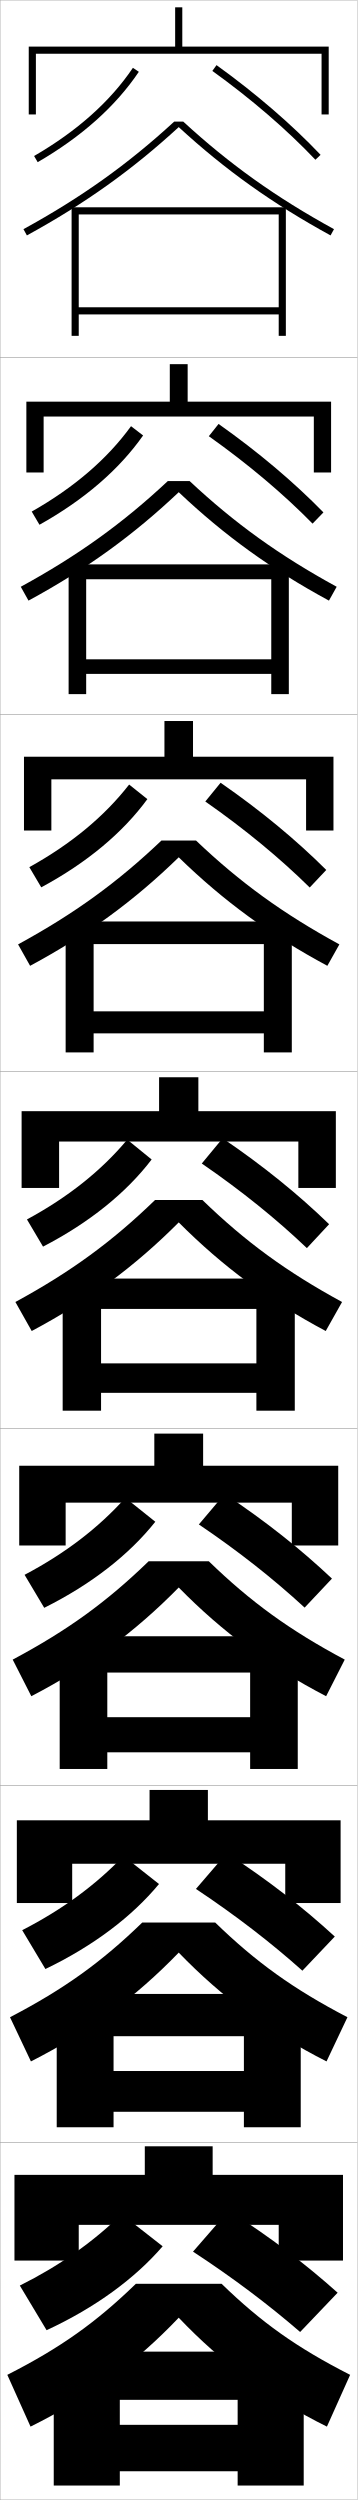
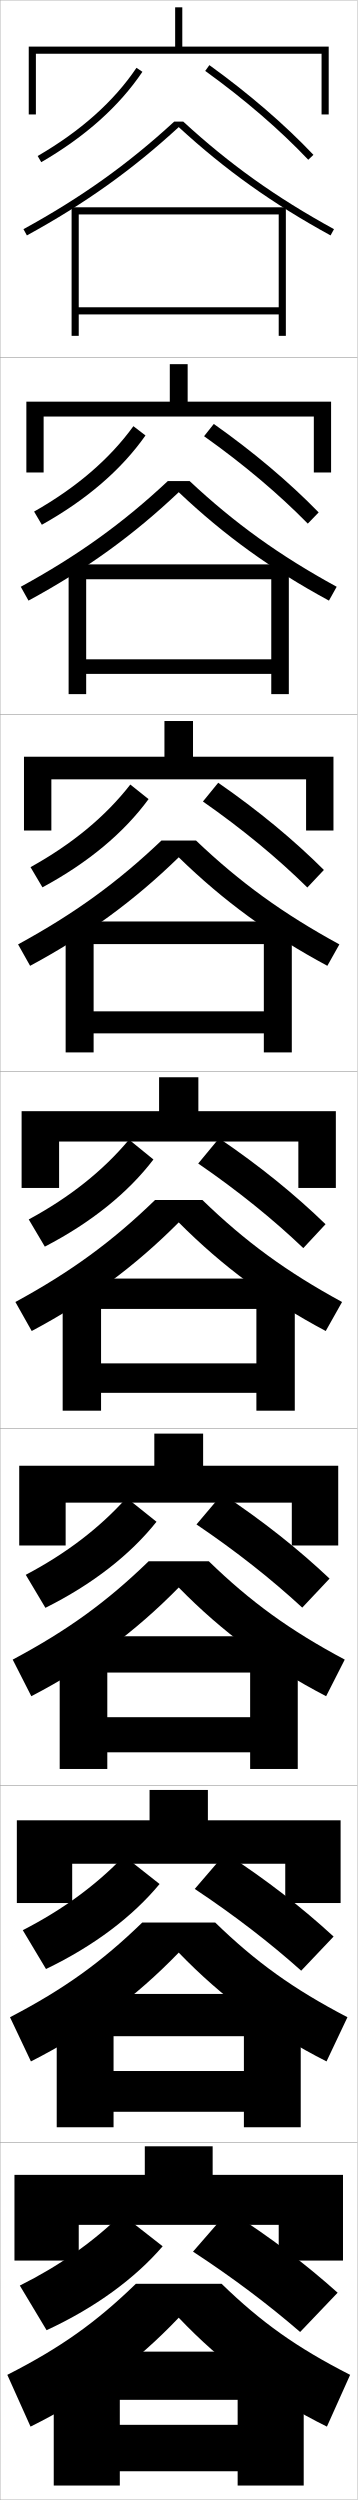
<svg xmlns="http://www.w3.org/2000/svg" width="100.1" height="700.1" viewBox="0 0 100.1 700.1" overflow="visible" enable-background="new 0 0 100.1 700.1" xml:space="preserve">
  <g id="glyphs">
    <g>
      <rect x="0.05" y="0.05" fill="none" stroke="#999999" stroke-width="0.1" width="100" height="100" />
      <rect x="0.05" y="100.05" fill="none" stroke="#999999" stroke-width="0.1" width="100" height="100" />
      <rect x="0.05" y="200.05" fill="none" stroke="#999999" stroke-width="0.1" width="100" height="100" />
      <rect x="0.05" y="300.05" fill="none" stroke="#999999" stroke-width="0.1" width="100" height="100" />
      <rect x="0.05" y="400.05" fill="none" stroke="#999999" stroke-width="0.1" width="100" height="100" />
      <rect x="0.05" y="500.05" fill="none" stroke="#999999" stroke-width="0.1" width="100" height="100" />
      <rect x="0.05" y="600.05" fill="none" stroke="#999999" stroke-width="0.1" width="100" height="100" />
    </g>
    <g>
      <g>
        <polygon points="8.05,13.05 8.05,32.05 10.05,32.05 10.05,15.05        90.05,15.05 90.05,32.05 92.05,32.05 92.05,13.05 51.05,13.05        51.05,2.05 49.05,2.05 49.05,13.05 " />
-         <path d="M9.548,43.685l1.004,1.73c12.29-7.123,21.82-15.638,28.328-25.307       l-1.66-1.117C30.884,28.407,21.574,36.715,9.548,43.685z" />
-         <path d="M59.465,19.861c10.909,7.863,20.889,16.466,28.859,24.876l1.451-1.375       c-8.055-8.5-18.132-17.188-29.141-25.124L59.465,19.861z" />
+         <path d="M10.548,43.685l1.004,1.73c12.29-7.123,21.82-15.638,28.328-25.307       l-1.66-1.117C31.884,28.407,22.574,36.715,10.548,43.685z" />
+         <path d="M57.465,19.861c10.909,7.863,20.889,16.466,28.859,24.876l1.451-1.375       c-8.055-8.5-18.132-17.188-29.141-25.124L57.465,19.861z" />
      </g>
      <g>
        <polygon points="87.883,116.648 87.883,132.314 92.717,132.314 92.717,112.481        52.55,112.481 52.55,101.981 47.55,101.981 47.55,112.481 7.383,112.481        7.383,132.314 12.217,132.314 12.217,116.648 " />
-         <path d="M40.075,121.947c-6.707,9.549-16.49,18.007-29.023,25.005l-2.17-3.692       c11.856-6.724,21.172-14.741,27.81-23.911L40.075,121.947z" />
-         <path d="M58.479,122.158c10.988,7.795,20.927,16.193,29.049,24.48l3.043-3.146       c-8.222-8.433-18.225-16.898-29.367-24.77L58.479,122.158z" />
+         <path d="M40.741,121.947c-6.706,9.549-16.49,18.007-29.023,25.005l-2.17-3.692       c11.856-6.724,21.172-14.741,27.81-23.911L40.741,121.947z" />
+         <path d="M57.146,122.158c10.988,7.795,20.927,16.193,29.049,24.48l3.043-3.146       c-8.222-8.433-18.225-16.898-29.367-24.77L57.146,122.158z" />
      </g>
      <g>
        <polygon points="85.716,218.246 85.716,232.58 93.383,232.58 93.383,211.913        54.05,211.913 54.05,201.913 46.05,201.913 46.05,211.913 6.716,211.913        6.716,232.58 14.383,232.58 14.383,218.246 " />
-         <path d="M41.27,223.785c-6.905,9.429-16.942,17.83-29.719,24.705l-3.336-5.654       c11.687-6.479,21.008-14.205,27.948-23.129L41.27,223.785z" />
-         <path d="M57.493,224.454c11.066,7.727,20.965,15.921,29.239,24.083l4.635-4.917       c-8.389-8.366-18.318-16.608-29.594-24.417L57.493,224.454z" />
+         <path d="M41.603,223.785c-6.905,9.429-16.942,17.83-29.719,24.705l-3.336-5.654       c11.687-6.479,21.008-14.205,27.948-23.129L41.603,223.785z" />
+         <path d="M56.827,224.454c11.066,7.727,20.965,15.921,29.239,24.083l4.635-4.917       c-8.389-8.366-18.318-16.608-29.594-24.417L56.827,224.454z" />
      </g>
    </g>
    <g>
      <polygon points="83.55,319.675 83.55,332.675 94.05,332.675 94.05,311.175       55.55,311.175 55.55,301.675 44.55,301.675 44.55,311.175 6.05,311.175       6.05,332.675 16.55,332.675 16.55,319.675 " />
-       <path d="M42.465,324.704c-7.104,9.309-17.394,17.653-30.414,24.403l-4.502-7.615      c11.517-6.233,20.845-13.668,28.086-22.347L42.465,324.704z" />
-       <path d="M56.507,325.831c11.145,7.658,21.004,15.648,29.43,23.688l6.227-6.688      c-8.557-8.299-18.412-16.317-29.82-24.062L56.507,325.831z" />
+       <path d="M42.965,324.704c-7.104,9.309-17.394,17.653-30.414,24.403l-4.502-7.615      c11.517-6.233,20.845-13.668,28.086-22.347L42.965,324.704z" />
+       <path d="M55.507,325.831c11.145,7.658,21.004,15.648,29.43,23.688l6.227-6.688      c-8.557-8.299-18.412-16.317-29.82-24.062L55.507,325.831z" />
    </g>
    <g>
      <polygon points="81.716,420.8 81.716,432.8 94.716,432.8 94.716,410.466       56.883,410.466 56.883,401.467 43.216,401.467 43.216,410.466 5.383,410.466       5.383,432.8 18.383,432.8 18.383,420.8 " />
-       <path d="M43.493,426.152c-7.302,9.188-17.845,17.477-31.109,24.103l-5.501-9.243      c11.347-5.989,20.681-13.132,28.224-21.565L43.493,426.152z" />
-       <path d="M55.688,426.903c11.223,7.591,21.042,15.377,29.62,23.292l7.651-8.125      c-8.724-8.231-18.505-16.027-30.047-23.708L55.688,426.903z" />
+       <path d="M43.826,426.152c-7.302,9.188-17.845,17.477-31.109,24.103l-5.501-9.243      c11.347-5.989,20.681-13.132,28.224-21.565L43.826,426.152z" />
+       <path d="M55.021,426.903c11.223,7.591,21.042,15.377,29.62,23.292l7.651-8.125      c-8.724-8.231-18.505-16.027-30.047-23.708L55.021,426.903z" />
    </g>
    <g>
      <polygon points="79.883,521.925 79.883,532.925 95.383,532.925 95.383,509.758       58.216,509.758 58.216,501.258 41.883,501.258 41.883,509.758 4.716,509.758       4.716,532.925 20.216,532.925 20.216,521.925 " />
-       <path d="M44.522,527.602c-7.501,9.067-18.297,17.3-31.805,23.801l-6.5-10.872      c11.178-5.743,20.518-12.595,28.362-20.782L44.522,527.602z" />
-       <path d="M54.869,528.977C66.17,536.5,75.948,544.081,84.679,551.873l9.076-9.562      c-8.891-8.164-18.599-15.737-30.273-23.354L54.869,528.977z" />
+       <path d="M44.688,527.602c-7.501,9.067-18.297,17.3-31.805,23.801l-6.5-10.872      c11.178-5.743,20.518-12.595,28.362-20.782L44.688,527.602z" />
+       <path d="M54.536,528.977C65.837,536.5,75.615,544.081,84.346,551.873l9.076-9.562      c-8.891-8.164-18.599-15.737-30.273-23.354L54.536,528.977z" />
    </g>
    <g>
      <polygon points="78.05,623.05 78.05,633.05 96.05,633.05 96.05,609.05       59.55,609.05 59.55,601.05 40.55,601.05 40.55,609.05 4.05,609.05       4.05,633.05 22.05,633.05 22.05,623.05 " />
      <path d="M45.55,629.05c-7.699,8.947-18.748,17.123-32.5,23.5l-7.5-12.5      c11.008-5.498,20.354-12.059,28.5-20L45.55,629.05z" />
      <path d="M54.05,630.55c11.38,7.455,21.117,14.832,30,22.5l10.5-11      c-9.058-8.097-18.691-15.446-30.5-23L54.05,630.55z" />
    </g>
    <g>
      <g>
        <path d="M51.313,34.05h-2.527C35.829,45.978,22.777,55.292,6.569,64.173       l0.961,1.754c16.318-8.941,29.469-18.329,42.52-30.331       c13.051,12.002,26.201,21.39,42.52,30.331l0.961-1.754       C77.322,55.292,64.271,45.978,51.313,34.05z" />
        <polygon points="78.05,86.05 22.05,86.05 22.05,88.05 78.05,88.05        78.05,94.05 80.05,94.05 80.05,58.05 20.05,58.05 20.05,94.05        22.05,94.05 22.05,60.05 78.05,60.05 " />
      </g>
      <g>
        <path d="M5.816,164.319l2.164,3.878c16.172-8.779,29.272-18.247,42.069-30.359       c12.798,12.112,25.898,21.581,42.07,30.359l2.164-3.878       c-16.01-8.756-28.535-17.766-41.181-29.603h-6.106       C34.351,146.553,21.826,155.562,5.816,164.319z" />
        <polygon points="75.966,184.633 24.133,184.633 24.133,188.716 75.966,188.716        75.966,194.383 80.883,194.383 80.883,158.049 19.216,158.049 19.216,194.383        24.133,194.383 24.133,162.216 75.966,162.216 " />
      </g>
      <g>
        <path d="M5.063,264.465l3.367,6.003c16.025-8.616,29.075-18.165,41.62-30.387       c12.544,12.222,25.594,21.771,41.62,30.387l3.367-6.003       c-15.812-8.631-27.811-17.337-40.145-29.082h-9.685       C32.874,247.128,20.875,255.833,5.063,264.465z" />
        <polygon points="73.883,283.216 26.217,283.216 26.217,289.383 73.883,289.383        73.883,294.716 81.716,294.716 81.716,258.05 18.383,258.05 18.383,294.716        26.217,294.716 26.217,264.383 73.883,264.383 " />
      </g>
      <g>
        <path d="M4.31,364.611l4.57,8.127c15.879-8.453,28.879-18.083,41.17-30.415       c12.291,12.332,25.291,21.962,41.17,30.415l4.57-8.127       c-15.613-8.507-27.086-16.908-39.108-28.562H43.418       C31.396,347.703,19.923,356.104,4.31,364.611z" />
        <polygon points="71.8,381.8 28.3,381.8 28.3,390.05 71.8,390.05        71.8,395.05 82.55,395.05 82.55,358.05 17.55,358.05 17.55,395.05        28.3,395.05 28.3,366.55 71.8,366.55 " />
      </g>
      <g>
        <path d="M50.049,444.565c12.205,12.442,25.332,22.153,41.28,30.443l5.213-10.252       c-15.415-8.219-26.374-16.193-38.072-27.541H41.628       c-11.698,11.348-22.657,19.322-38.072,27.541l5.214,10.252       C24.718,466.719,37.845,457.008,50.049,444.565z" />
        <polygon points="70.049,480.883 30.049,480.883 30.049,490.716 70.049,490.716        70.049,495.383 83.383,495.383 83.383,458.216 16.716,458.216 16.716,495.383        30.049,495.383 30.049,468.383 70.049,468.383 " />
      </g>
      <g>
        <path d="M50.05,546.808c12.119,12.553,25.373,22.344,41.39,30.472l5.857-12.376       c-15.217-7.932-25.662-15.479-37.036-26.521H39.839       c-11.375,11.042-21.819,18.589-37.036,26.521l5.856,12.376       C24.677,569.151,37.931,559.36,50.05,546.808z" />
        <polygon points="68.3,579.967 31.8,579.967 31.8,591.383 68.3,591.383        68.3,595.717 84.216,595.717 84.216,558.383 15.883,558.383 15.883,595.717        31.8,595.717 31.8,570.217 68.3,570.217 " />
      </g>
      <g>
        <path d="M50.05,649.05c12.033,12.663,25.413,22.535,41.5,30.5l6.5-14.5       c-15.019-7.645-24.949-14.765-36-25.5h-24c-11.052,10.735-20.981,17.855-36,25.5l6.5,14.5       C24.637,671.585,38.017,661.713,50.05,649.05z" />
        <polygon points="15.05,658.55 15.05,696.05 33.55,696.05 33.55,672.05        66.55,672.05 66.55,679.05 33.55,679.05 33.55,692.05 66.55,692.05        66.55,696.05 85.05,696.05 85.05,658.55 " />
      </g>
    </g>
  </g>
</svg>
